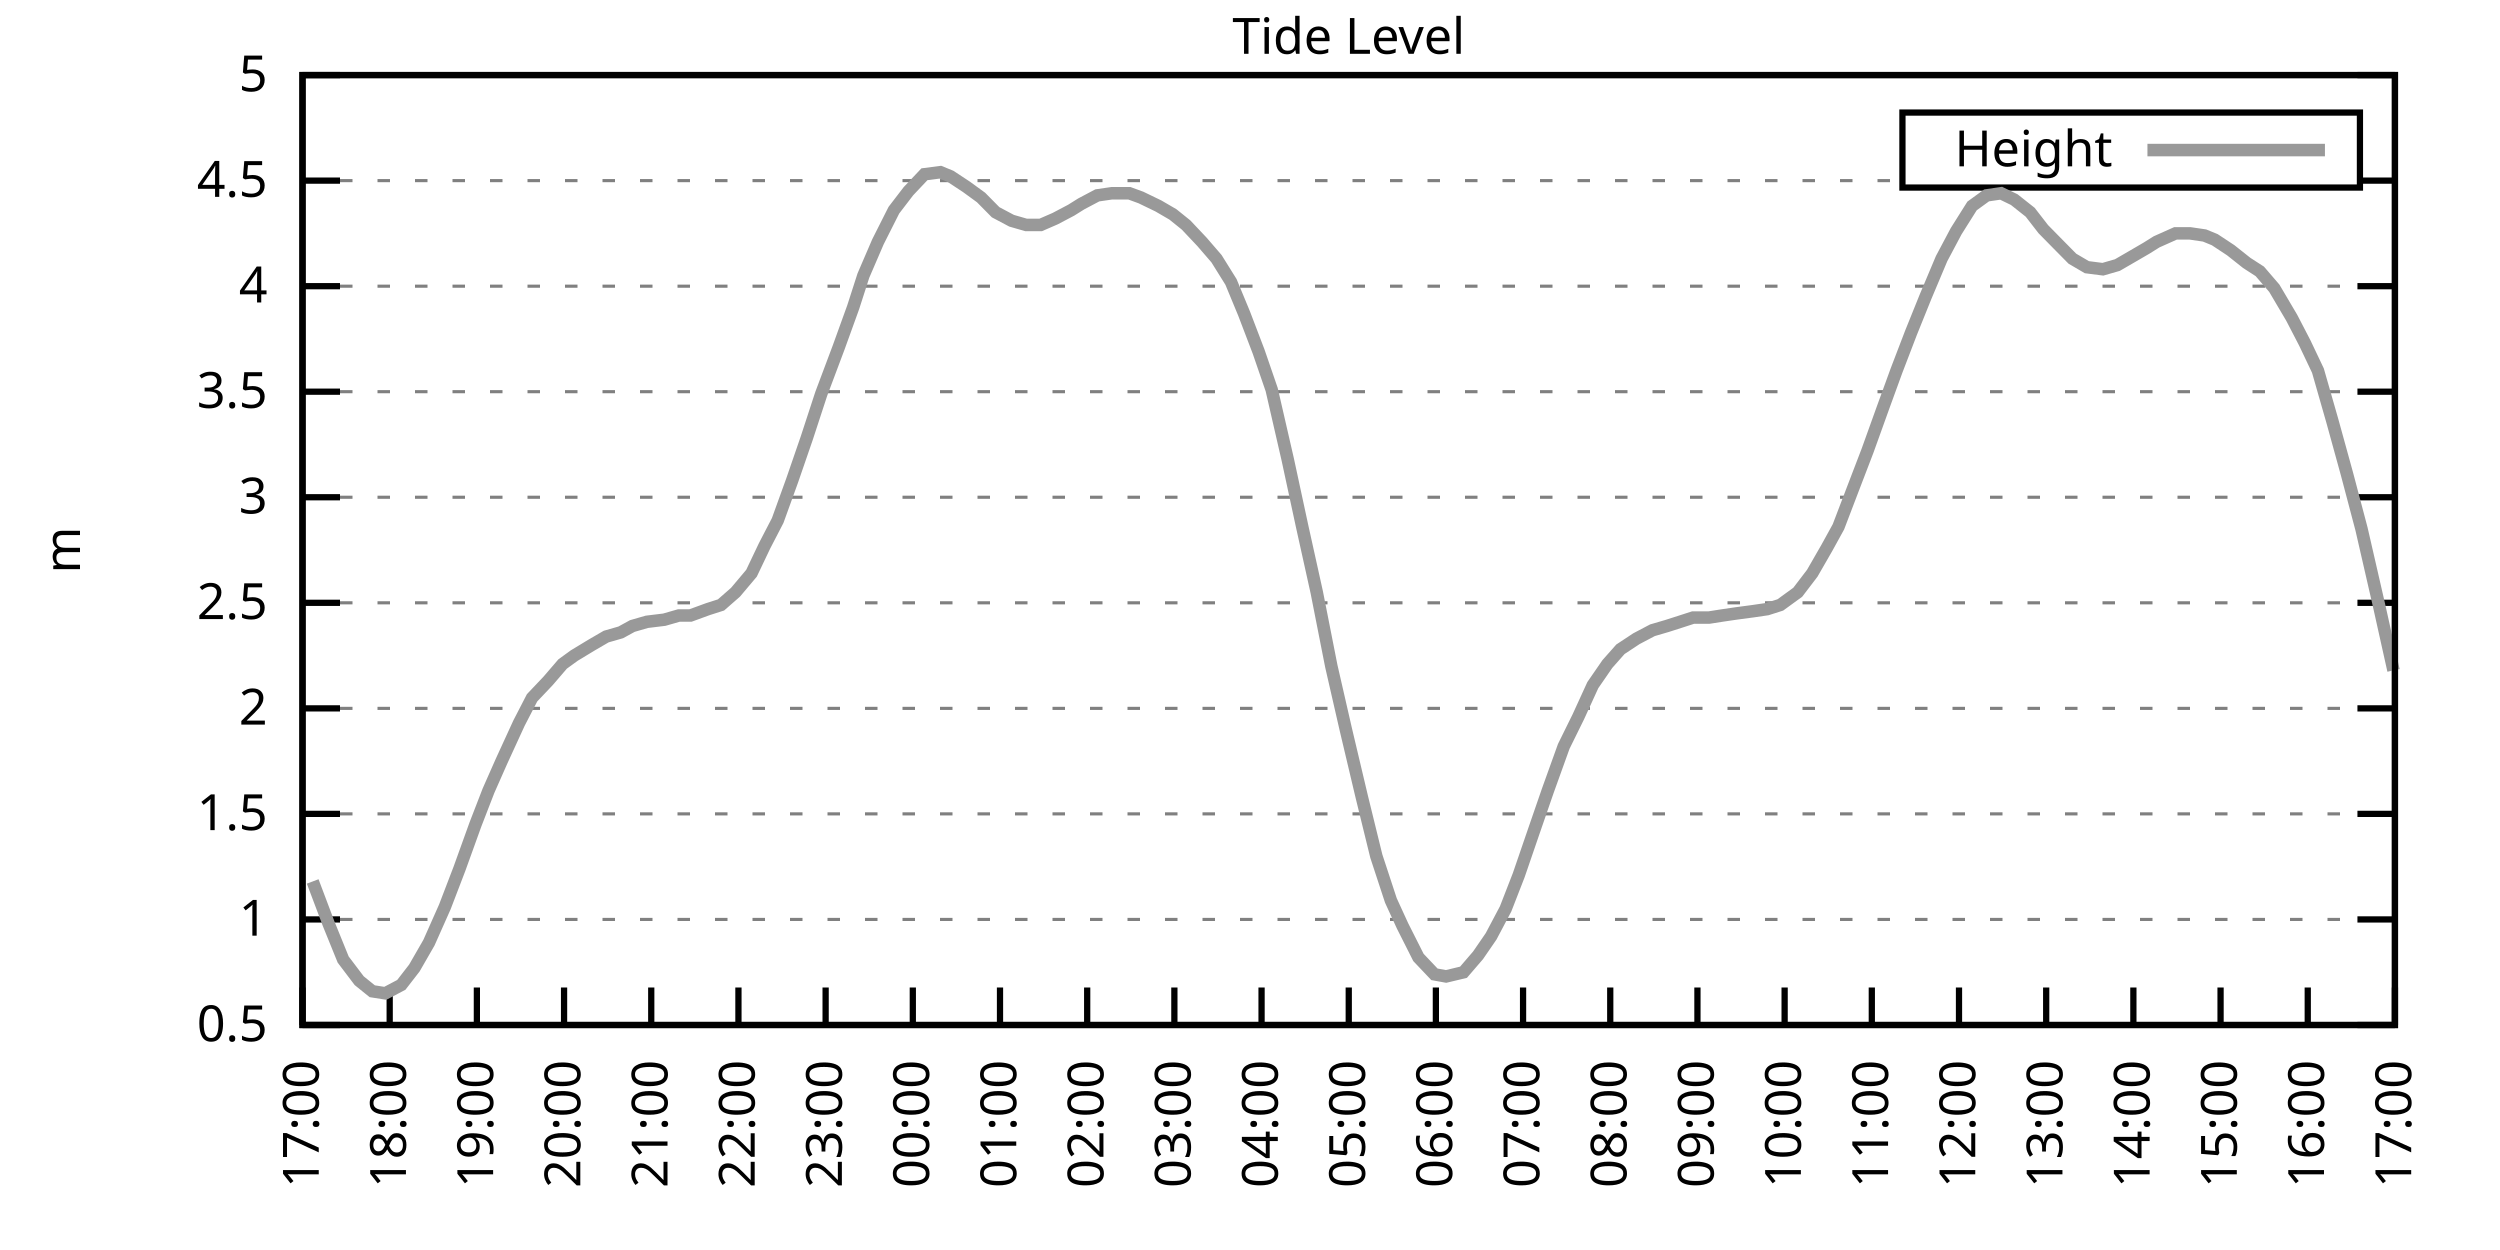
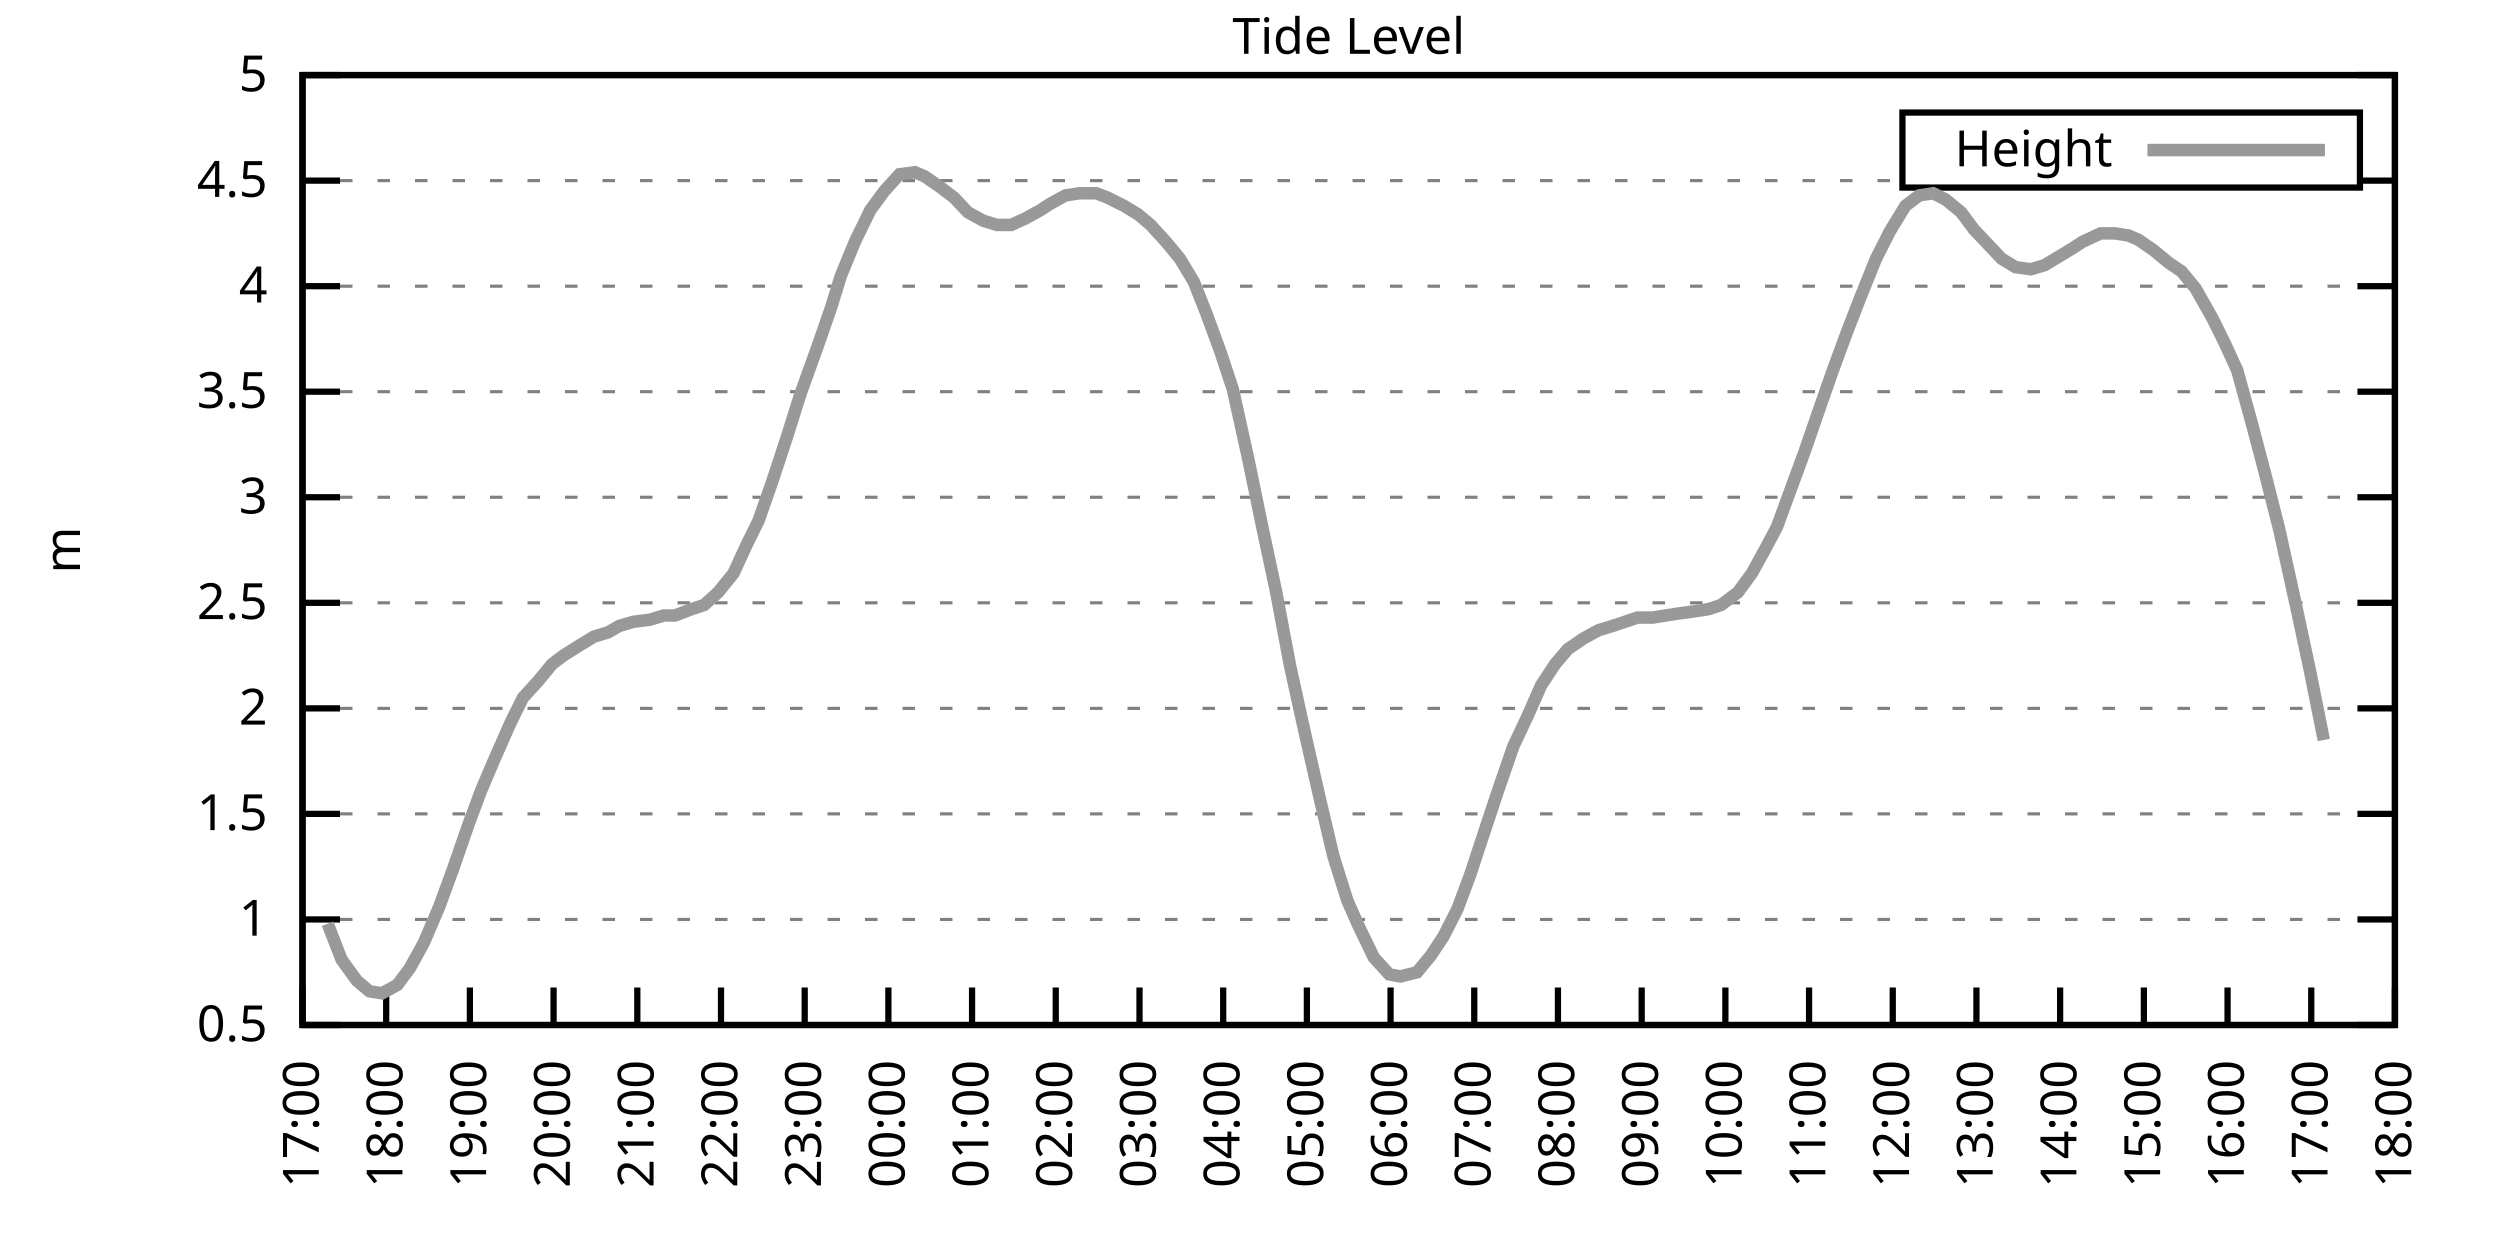
<svg xmlns="http://www.w3.org/2000/svg" xmlns:xlink="http://www.w3.org/1999/xlink" width="400" height="200" viewBox="0 0 400 200">
  <g id="gnuplot_canvas">
    <rect x="0" y="0" width="400" height="200" fill="none" />
    <defs>
      <circle id="gpDot" r="0.5" stroke-width="0.5" stroke="currentColor" />
      <path id="gpPt0" stroke-width="0.333" stroke="currentColor" d="M-1,0 h2 M0,-1 v2" />
      <path id="gpPt1" stroke-width="0.333" stroke="currentColor" d="M-1,-1 L1,1 M1,-1 L-1,1" />
      <path id="gpPt2" stroke-width="0.333" stroke="currentColor" d="M-1,0 L1,0 M0,-1 L0,1 M-1,-1 L1,1 M-1,1 L1,-1" />
      <rect id="gpPt3" stroke-width="0.333" stroke="currentColor" x="-1" y="-1" width="2" height="2" />
      <rect id="gpPt4" stroke-width="0.333" stroke="currentColor" fill="currentColor" x="-1" y="-1" width="2" height="2" />
      <circle id="gpPt5" stroke-width="0.333" stroke="currentColor" cx="0" cy="0" r="1" />
      <use xlink:href="#gpPt5" id="gpPt6" fill="currentColor" stroke="none" />
      <path id="gpPt7" stroke-width="0.333" stroke="currentColor" d="M0,-1.33 L-1.33,0.67 L1.33,0.67 z" />
      <use xlink:href="#gpPt7" id="gpPt8" fill="currentColor" stroke="none" />
      <use xlink:href="#gpPt7" id="gpPt9" stroke="currentColor" transform="rotate(180)" />
      <use xlink:href="#gpPt9" id="gpPt10" fill="currentColor" stroke="none" />
      <use xlink:href="#gpPt3" id="gpPt11" stroke="currentColor" transform="rotate(45)" />
      <use xlink:href="#gpPt11" id="gpPt12" fill="currentColor" stroke="none" />
      <path id="gpPt13" stroke-width="0.333" stroke="currentColor" d="M0,1.330 L1.265,0.411 L0.782,-1.067 L-0.782,-1.076 L-1.265,0.411 z" />
      <use xlink:href="#gpPt13" id="gpPt14" fill="currentColor" stroke="none" />
      <filter id="textbox" filterUnits="objectBoundingBox" x="0" y="0" height="1" width="1">
        <feFlood flood-color="white" flood-opacity="1" result="bgnd" />
        <feComposite in="SourceGraphic" in2="bgnd" operator="atop" />
      </filter>
      <filter id="greybox" filterUnits="objectBoundingBox" x="0" y="0" height="1" width="1">
        <feFlood flood-color="lightgrey" flood-opacity="1" result="grey" />
        <feComposite in="SourceGraphic" in2="grey" operator="atop" />
      </filter>
    </defs>
    <g fill="none" color="white" stroke="currentColor" stroke-width="1.00" stroke-linecap="butt" stroke-linejoin="miter">
</g>
    <g fill="none" color="black" stroke="currentColor" stroke-width="1.00" stroke-linecap="butt" stroke-linejoin="miter">
      <g stroke="none" shape-rendering="crispEdges">
        <polygon fill="rgb(255, 255, 255)" points="48.40,164.00 383.18,164.00 383.18,12.02 48.40,12.02 " />
      </g>
    </g>
    <g fill="none" color="black" stroke="currentColor" stroke-width="1.00" stroke-linecap="butt" stroke-linejoin="miter">
</g>
    <g fill="none" color="black" stroke="black" stroke-width="0.50" stroke-linecap="butt" stroke-linejoin="miter">
</g>
    <g fill="none" color="gray" stroke="currentColor" stroke-width="0.50" stroke-linecap="butt" stroke-linejoin="miter">
      <path stroke="gray" stroke-dasharray="2,4" class="gridline" d="M48.40,164.00 L383.19,164.00  " />
    </g>
    <g fill="none" color="gray" stroke="gray" stroke-width="1.00" stroke-linecap="butt" stroke-linejoin="miter">
</g>
    <g fill="none" color="black" stroke="currentColor" stroke-width="1.00" stroke-linecap="butt" stroke-linejoin="miter">
      <path stroke="black" d="M48.40,164.00 L54.40,164.00 M383.19,164.00 L377.19,164.00  " />
      <g transform="translate(42.80,166.60)" stroke="none" fill="black" font-family="Sans" font-size="8.00" text-anchor="end">
        <text>
          <tspan font-family="Sans"> 0.5</tspan>
        </text>
      </g>
    </g>
    <g fill="none" color="black" stroke="currentColor" stroke-width="1.00" stroke-linecap="butt" stroke-linejoin="miter">
</g>
    <g fill="none" color="black" stroke="black" stroke-width="0.50" stroke-linecap="butt" stroke-linejoin="miter">
</g>
    <g fill="none" color="gray" stroke="currentColor" stroke-width="0.50" stroke-linecap="butt" stroke-linejoin="miter">
      <path stroke="gray" stroke-dasharray="2,4" class="gridline" d="M48.40,147.11 L383.19,147.11  " />
    </g>
    <g fill="none" color="gray" stroke="gray" stroke-width="1.00" stroke-linecap="butt" stroke-linejoin="miter">
</g>
    <g fill="none" color="black" stroke="currentColor" stroke-width="1.00" stroke-linecap="butt" stroke-linejoin="miter">
      <path stroke="black" d="M48.40,147.11 L54.40,147.11 M383.19,147.11 L377.19,147.11  " />
      <g transform="translate(42.80,149.71)" stroke="none" fill="black" font-family="Sans" font-size="8.00" text-anchor="end">
        <text>
          <tspan font-family="Sans"> 1</tspan>
        </text>
      </g>
    </g>
    <g fill="none" color="black" stroke="currentColor" stroke-width="1.00" stroke-linecap="butt" stroke-linejoin="miter">
</g>
    <g fill="none" color="black" stroke="black" stroke-width="0.50" stroke-linecap="butt" stroke-linejoin="miter">
</g>
    <g fill="none" color="gray" stroke="currentColor" stroke-width="0.50" stroke-linecap="butt" stroke-linejoin="miter">
      <path stroke="gray" stroke-dasharray="2,4" class="gridline" d="M48.40,130.22 L383.19,130.22  " />
    </g>
    <g fill="none" color="gray" stroke="gray" stroke-width="1.00" stroke-linecap="butt" stroke-linejoin="miter">
</g>
    <g fill="none" color="black" stroke="currentColor" stroke-width="1.00" stroke-linecap="butt" stroke-linejoin="miter">
      <path stroke="black" d="M48.40,130.22 L54.40,130.22 M383.19,130.22 L377.19,130.22  " />
      <g transform="translate(42.80,132.82)" stroke="none" fill="black" font-family="Sans" font-size="8.00" text-anchor="end">
        <text>
          <tspan font-family="Sans"> 1.5</tspan>
        </text>
      </g>
    </g>
    <g fill="none" color="black" stroke="currentColor" stroke-width="1.00" stroke-linecap="butt" stroke-linejoin="miter">
</g>
    <g fill="none" color="black" stroke="black" stroke-width="0.50" stroke-linecap="butt" stroke-linejoin="miter">
</g>
    <g fill="none" color="gray" stroke="currentColor" stroke-width="0.50" stroke-linecap="butt" stroke-linejoin="miter">
      <path stroke="gray" stroke-dasharray="2,4" class="gridline" d="M48.40,113.34 L383.19,113.34  " />
    </g>
    <g fill="none" color="gray" stroke="gray" stroke-width="1.00" stroke-linecap="butt" stroke-linejoin="miter">
</g>
    <g fill="none" color="black" stroke="currentColor" stroke-width="1.00" stroke-linecap="butt" stroke-linejoin="miter">
      <path stroke="black" d="M48.40,113.34 L54.40,113.34 M383.19,113.34 L377.19,113.34  " />
      <g transform="translate(42.80,115.94)" stroke="none" fill="black" font-family="Sans" font-size="8.00" text-anchor="end">
        <text>
          <tspan font-family="Sans"> 2</tspan>
        </text>
      </g>
    </g>
    <g fill="none" color="black" stroke="currentColor" stroke-width="1.00" stroke-linecap="butt" stroke-linejoin="miter">
</g>
    <g fill="none" color="black" stroke="black" stroke-width="0.50" stroke-linecap="butt" stroke-linejoin="miter">
</g>
    <g fill="none" color="gray" stroke="currentColor" stroke-width="0.50" stroke-linecap="butt" stroke-linejoin="miter">
      <path stroke="gray" stroke-dasharray="2,4" class="gridline" d="M48.40,96.45 L383.19,96.45  " />
    </g>
    <g fill="none" color="gray" stroke="gray" stroke-width="1.00" stroke-linecap="butt" stroke-linejoin="miter">
</g>
    <g fill="none" color="black" stroke="currentColor" stroke-width="1.00" stroke-linecap="butt" stroke-linejoin="miter">
      <path stroke="black" d="M48.40,96.45 L54.40,96.45 M383.19,96.45 L377.19,96.45  " />
      <g transform="translate(42.80,99.05)" stroke="none" fill="black" font-family="Sans" font-size="8.00" text-anchor="end">
        <text>
          <tspan font-family="Sans"> 2.5</tspan>
        </text>
      </g>
    </g>
    <g fill="none" color="black" stroke="currentColor" stroke-width="1.00" stroke-linecap="butt" stroke-linejoin="miter">
</g>
    <g fill="none" color="black" stroke="black" stroke-width="0.50" stroke-linecap="butt" stroke-linejoin="miter">
</g>
    <g fill="none" color="gray" stroke="currentColor" stroke-width="0.50" stroke-linecap="butt" stroke-linejoin="miter">
      <path stroke="gray" stroke-dasharray="2,4" class="gridline" d="M48.40,79.56 L383.19,79.56  " />
    </g>
    <g fill="none" color="gray" stroke="gray" stroke-width="1.00" stroke-linecap="butt" stroke-linejoin="miter">
</g>
    <g fill="none" color="black" stroke="currentColor" stroke-width="1.00" stroke-linecap="butt" stroke-linejoin="miter">
      <path stroke="black" d="M48.40,79.56 L54.40,79.56 M383.19,79.56 L377.19,79.56  " />
      <g transform="translate(42.80,82.16)" stroke="none" fill="black" font-family="Sans" font-size="8.00" text-anchor="end">
        <text>
          <tspan font-family="Sans"> 3</tspan>
        </text>
      </g>
    </g>
    <g fill="none" color="black" stroke="currentColor" stroke-width="1.00" stroke-linecap="butt" stroke-linejoin="miter">
</g>
    <g fill="none" color="black" stroke="black" stroke-width="0.50" stroke-linecap="butt" stroke-linejoin="miter">
</g>
    <g fill="none" color="gray" stroke="currentColor" stroke-width="0.50" stroke-linecap="butt" stroke-linejoin="miter">
      <path stroke="gray" stroke-dasharray="2,4" class="gridline" d="M48.40,62.67 L383.19,62.67  " />
    </g>
    <g fill="none" color="gray" stroke="gray" stroke-width="1.00" stroke-linecap="butt" stroke-linejoin="miter">
</g>
    <g fill="none" color="black" stroke="currentColor" stroke-width="1.00" stroke-linecap="butt" stroke-linejoin="miter">
      <path stroke="black" d="M48.40,62.67 L54.40,62.67 M383.19,62.67 L377.19,62.67  " />
      <g transform="translate(42.80,65.27)" stroke="none" fill="black" font-family="Sans" font-size="8.00" text-anchor="end">
        <text>
          <tspan font-family="Sans"> 3.5</tspan>
        </text>
      </g>
    </g>
    <g fill="none" color="black" stroke="currentColor" stroke-width="1.00" stroke-linecap="butt" stroke-linejoin="miter">
</g>
    <g fill="none" color="black" stroke="black" stroke-width="0.50" stroke-linecap="butt" stroke-linejoin="miter">
</g>
    <g fill="none" color="gray" stroke="currentColor" stroke-width="0.50" stroke-linecap="butt" stroke-linejoin="miter">
      <path stroke="gray" stroke-dasharray="2,4" class="gridline" d="M48.40,45.79 L383.19,45.79  " />
    </g>
    <g fill="none" color="gray" stroke="gray" stroke-width="1.00" stroke-linecap="butt" stroke-linejoin="miter">
</g>
    <g fill="none" color="black" stroke="currentColor" stroke-width="1.00" stroke-linecap="butt" stroke-linejoin="miter">
      <path stroke="black" d="M48.40,45.79 L54.40,45.79 M383.19,45.79 L377.19,45.79  " />
      <g transform="translate(42.80,48.39)" stroke="none" fill="black" font-family="Sans" font-size="8.00" text-anchor="end">
        <text>
          <tspan font-family="Sans"> 4</tspan>
        </text>
      </g>
    </g>
    <g fill="none" color="black" stroke="currentColor" stroke-width="1.00" stroke-linecap="butt" stroke-linejoin="miter">
</g>
    <g fill="none" color="black" stroke="black" stroke-width="0.50" stroke-linecap="butt" stroke-linejoin="miter">
</g>
    <g fill="none" color="gray" stroke="currentColor" stroke-width="0.50" stroke-linecap="butt" stroke-linejoin="miter">
      <path stroke="gray" stroke-dasharray="2,4" class="gridline" d="M48.40,28.90 L304.39,28.90 M377.59,28.90 L383.19,28.90  " />
    </g>
    <g fill="none" color="gray" stroke="gray" stroke-width="1.00" stroke-linecap="butt" stroke-linejoin="miter">
</g>
    <g fill="none" color="black" stroke="currentColor" stroke-width="1.00" stroke-linecap="butt" stroke-linejoin="miter">
      <path stroke="black" d="M48.40,28.90 L54.40,28.90 M383.19,28.90 L377.19,28.90  " />
      <g transform="translate(42.80,31.50)" stroke="none" fill="black" font-family="Sans" font-size="8.00" text-anchor="end">
        <text>
          <tspan font-family="Sans"> 4.5</tspan>
        </text>
      </g>
    </g>
    <g fill="none" color="black" stroke="currentColor" stroke-width="1.00" stroke-linecap="butt" stroke-linejoin="miter">
</g>
    <g fill="none" color="black" stroke="black" stroke-width="0.50" stroke-linecap="butt" stroke-linejoin="miter">
</g>
    <g fill="none" color="gray" stroke="currentColor" stroke-width="0.50" stroke-linecap="butt" stroke-linejoin="miter">
      <path stroke="gray" stroke-dasharray="2,4" class="gridline" d="M48.40,12.01 L383.19,12.01  " />
    </g>
    <g fill="none" color="gray" stroke="gray" stroke-width="1.00" stroke-linecap="butt" stroke-linejoin="miter">
</g>
    <g fill="none" color="black" stroke="currentColor" stroke-width="1.00" stroke-linecap="butt" stroke-linejoin="miter">
      <path stroke="black" d="M48.40,12.01 L54.40,12.01 M383.19,12.01 L377.19,12.01  " />
      <g transform="translate(42.80,14.61)" stroke="none" fill="black" font-family="Sans" font-size="8.00" text-anchor="end">
        <text>
          <tspan font-family="Sans"> 5</tspan>
        </text>
      </g>
    </g>
    <g fill="none" color="black" stroke="currentColor" stroke-width="1.00" stroke-linecap="butt" stroke-linejoin="miter">
      <path stroke="black" d="M48.40,164.00 L48.40,158.00  " />
      <g transform="translate(51.00,169.60) rotate(270.00)" stroke="none" fill="black" font-family="Sans" font-size="8.00" text-anchor="end">
        <text>
          <tspan font-family="Sans">17:00</tspan>
        </text>
      </g>
    </g>
    <g fill="none" color="black" stroke="currentColor" stroke-width="1.00" stroke-linecap="butt" stroke-linejoin="miter">
-       <path stroke="black" d="M62.35,164.00 L62.35,158.00  " />
-       <g transform="translate(64.95,169.60) rotate(270.00)" stroke="none" fill="black" font-family="Sans" font-size="8.00" text-anchor="end">
+       <path stroke="black" d="M61.79,164.00 L61.79,158.00  " />
+       <g transform="translate(64.39,169.60) rotate(270.00)" stroke="none" fill="black" font-family="Sans" font-size="8.00" text-anchor="end">
        <text>
          <tspan font-family="Sans">18:00</tspan>
        </text>
      </g>
    </g>
    <g fill="none" color="black" stroke="currentColor" stroke-width="1.00" stroke-linecap="butt" stroke-linejoin="miter">
-       <path stroke="black" d="M76.30,164.00 L76.30,158.00  " />
-       <g transform="translate(78.90,169.60) rotate(270.00)" stroke="none" fill="black" font-family="Sans" font-size="8.00" text-anchor="end">
+       <path stroke="black" d="M75.18,164.00 L75.18,158.00  " />
+       <g transform="translate(77.78,169.60) rotate(270.00)" stroke="none" fill="black" font-family="Sans" font-size="8.00" text-anchor="end">
        <text>
          <tspan font-family="Sans">19:00</tspan>
        </text>
      </g>
    </g>
    <g fill="none" color="black" stroke="currentColor" stroke-width="1.00" stroke-linecap="butt" stroke-linejoin="miter">
-       <path stroke="black" d="M90.25,164.00 L90.25,158.00  " />
-       <g transform="translate(92.85,169.60) rotate(270.00)" stroke="none" fill="black" font-family="Sans" font-size="8.00" text-anchor="end">
+       <path stroke="black" d="M88.57,164.00 L88.57,158.00  " />
+       <g transform="translate(91.17,169.60) rotate(270.00)" stroke="none" fill="black" font-family="Sans" font-size="8.00" text-anchor="end">
        <text>
          <tspan font-family="Sans">20:00</tspan>
        </text>
      </g>
    </g>
    <g fill="none" color="black" stroke="currentColor" stroke-width="1.00" stroke-linecap="butt" stroke-linejoin="miter">
-       <path stroke="black" d="M104.20,164.00 L104.20,158.00  " />
-       <g transform="translate(106.80,169.60) rotate(270.00)" stroke="none" fill="black" font-family="Sans" font-size="8.00" text-anchor="end">
+       <path stroke="black" d="M101.97,164.00 L101.97,158.00  " />
+       <g transform="translate(104.57,169.60) rotate(270.00)" stroke="none" fill="black" font-family="Sans" font-size="8.00" text-anchor="end">
        <text>
          <tspan font-family="Sans">21:00</tspan>
        </text>
      </g>
    </g>
    <g fill="none" color="black" stroke="currentColor" stroke-width="1.00" stroke-linecap="butt" stroke-linejoin="miter">
-       <path stroke="black" d="M118.15,164.00 L118.15,158.00  " />
-       <g transform="translate(120.75,169.60) rotate(270.00)" stroke="none" fill="black" font-family="Sans" font-size="8.00" text-anchor="end">
+       <path stroke="black" d="M115.36,164.00 L115.36,158.00  " />
+       <g transform="translate(117.96,169.60) rotate(270.00)" stroke="none" fill="black" font-family="Sans" font-size="8.00" text-anchor="end">
        <text>
          <tspan font-family="Sans">22:00</tspan>
        </text>
      </g>
    </g>
    <g fill="none" color="black" stroke="currentColor" stroke-width="1.00" stroke-linecap="butt" stroke-linejoin="miter">
-       <path stroke="black" d="M132.10,164.00 L132.10,158.00  " />
-       <g transform="translate(134.70,169.60) rotate(270.00)" stroke="none" fill="black" font-family="Sans" font-size="8.00" text-anchor="end">
+       <path stroke="black" d="M128.75,164.00 L128.75,158.00  " />
+       <g transform="translate(131.35,169.60) rotate(270.00)" stroke="none" fill="black" font-family="Sans" font-size="8.00" text-anchor="end">
        <text>
          <tspan font-family="Sans">23:00</tspan>
        </text>
      </g>
    </g>
    <g fill="none" color="black" stroke="currentColor" stroke-width="1.00" stroke-linecap="butt" stroke-linejoin="miter">
-       <path stroke="black" d="M146.05,164.00 L146.05,158.00  " />
-       <g transform="translate(148.65,169.60) rotate(270.00)" stroke="none" fill="black" font-family="Sans" font-size="8.00" text-anchor="end">
+       <path stroke="black" d="M142.14,164.00 L142.14,158.00  " />
+       <g transform="translate(144.74,169.60) rotate(270.00)" stroke="none" fill="black" font-family="Sans" font-size="8.00" text-anchor="end">
        <text>
          <tspan font-family="Sans">00:00</tspan>
        </text>
      </g>
    </g>
    <g fill="none" color="black" stroke="currentColor" stroke-width="1.00" stroke-linecap="butt" stroke-linejoin="miter">
-       <path stroke="black" d="M160.00,164.00 L160.00,158.00  " />
-       <g transform="translate(162.60,169.60) rotate(270.00)" stroke="none" fill="black" font-family="Sans" font-size="8.00" text-anchor="end">
+       <path stroke="black" d="M155.53,164.00 L155.53,158.00  " />
+       <g transform="translate(158.13,169.60) rotate(270.00)" stroke="none" fill="black" font-family="Sans" font-size="8.00" text-anchor="end">
        <text>
          <tspan font-family="Sans">01:00</tspan>
        </text>
      </g>
    </g>
    <g fill="none" color="black" stroke="currentColor" stroke-width="1.00" stroke-linecap="butt" stroke-linejoin="miter">
-       <path stroke="black" d="M173.95,164.00 L173.95,158.00  " />
-       <g transform="translate(176.55,169.60) rotate(270.00)" stroke="none" fill="black" font-family="Sans" font-size="8.00" text-anchor="end">
+       <path stroke="black" d="M168.92,164.00 L168.92,158.00  " />
+       <g transform="translate(171.52,169.60) rotate(270.00)" stroke="none" fill="black" font-family="Sans" font-size="8.00" text-anchor="end">
        <text>
          <tspan font-family="Sans">02:00</tspan>
        </text>
      </g>
    </g>
    <g fill="none" color="black" stroke="currentColor" stroke-width="1.00" stroke-linecap="butt" stroke-linejoin="miter">
-       <path stroke="black" d="M187.90,164.00 L187.90,158.00  " />
-       <g transform="translate(190.50,169.60) rotate(270.00)" stroke="none" fill="black" font-family="Sans" font-size="8.00" text-anchor="end">
+       <path stroke="black" d="M182.32,164.00 L182.32,158.00  " />
+       <g transform="translate(184.92,169.60) rotate(270.00)" stroke="none" fill="black" font-family="Sans" font-size="8.00" text-anchor="end">
        <text>
          <tspan font-family="Sans">03:00</tspan>
        </text>
      </g>
    </g>
    <g fill="none" color="black" stroke="currentColor" stroke-width="1.00" stroke-linecap="butt" stroke-linejoin="miter">
-       <path stroke="black" d="M201.85,164.00 L201.85,158.00  " />
-       <g transform="translate(204.45,169.60) rotate(270.00)" stroke="none" fill="black" font-family="Sans" font-size="8.00" text-anchor="end">
+       <path stroke="black" d="M195.71,164.00 L195.71,158.00  " />
+       <g transform="translate(198.31,169.60) rotate(270.00)" stroke="none" fill="black" font-family="Sans" font-size="8.00" text-anchor="end">
        <text>
          <tspan font-family="Sans">04:00</tspan>
        </text>
      </g>
    </g>
    <g fill="none" color="black" stroke="currentColor" stroke-width="1.00" stroke-linecap="butt" stroke-linejoin="miter">
-       <path stroke="black" d="M215.80,164.00 L215.80,158.00  " />
-       <g transform="translate(218.40,169.60) rotate(270.00)" stroke="none" fill="black" font-family="Sans" font-size="8.00" text-anchor="end">
+       <path stroke="black" d="M209.10,164.00 L209.10,158.00  " />
+       <g transform="translate(211.70,169.60) rotate(270.00)" stroke="none" fill="black" font-family="Sans" font-size="8.00" text-anchor="end">
        <text>
          <tspan font-family="Sans">05:00</tspan>
        </text>
      </g>
    </g>
    <g fill="none" color="black" stroke="currentColor" stroke-width="1.00" stroke-linecap="butt" stroke-linejoin="miter">
-       <path stroke="black" d="M229.74,164.00 L229.74,158.00  " />
-       <g transform="translate(232.34,169.60) rotate(270.00)" stroke="none" fill="black" font-family="Sans" font-size="8.00" text-anchor="end">
+       <path stroke="black" d="M222.49,164.00 L222.49,158.00  " />
+       <g transform="translate(225.09,169.60) rotate(270.00)" stroke="none" fill="black" font-family="Sans" font-size="8.00" text-anchor="end">
        <text>
          <tspan font-family="Sans">06:00</tspan>
        </text>
      </g>
    </g>
    <g fill="none" color="black" stroke="currentColor" stroke-width="1.00" stroke-linecap="butt" stroke-linejoin="miter">
-       <path stroke="black" d="M243.69,164.00 L243.69,158.00  " />
-       <g transform="translate(246.29,169.60) rotate(270.00)" stroke="none" fill="black" font-family="Sans" font-size="8.00" text-anchor="end">
+       <path stroke="black" d="M235.88,164.00 L235.88,158.00  " />
+       <g transform="translate(238.48,169.60) rotate(270.00)" stroke="none" fill="black" font-family="Sans" font-size="8.00" text-anchor="end">
        <text>
          <tspan font-family="Sans">07:00</tspan>
        </text>
      </g>
    </g>
    <g fill="none" color="black" stroke="currentColor" stroke-width="1.00" stroke-linecap="butt" stroke-linejoin="miter">
-       <path stroke="black" d="M257.64,164.00 L257.64,158.00  " />
-       <g transform="translate(260.24,169.60) rotate(270.00)" stroke="none" fill="black" font-family="Sans" font-size="8.00" text-anchor="end">
+       <path stroke="black" d="M249.27,164.00 L249.27,158.00  " />
+       <g transform="translate(251.87,169.60) rotate(270.00)" stroke="none" fill="black" font-family="Sans" font-size="8.00" text-anchor="end">
        <text>
          <tspan font-family="Sans">08:00</tspan>
        </text>
      </g>
    </g>
    <g fill="none" color="black" stroke="currentColor" stroke-width="1.00" stroke-linecap="butt" stroke-linejoin="miter">
-       <path stroke="black" d="M271.59,164.00 L271.59,158.00  " />
-       <g transform="translate(274.19,169.60) rotate(270.00)" stroke="none" fill="black" font-family="Sans" font-size="8.00" text-anchor="end">
+       <path stroke="black" d="M262.67,164.00 L262.67,158.00  " />
+       <g transform="translate(265.27,169.60) rotate(270.00)" stroke="none" fill="black" font-family="Sans" font-size="8.00" text-anchor="end">
        <text>
          <tspan font-family="Sans">09:00</tspan>
        </text>
      </g>
    </g>
    <g fill="none" color="black" stroke="currentColor" stroke-width="1.00" stroke-linecap="butt" stroke-linejoin="miter">
-       <path stroke="black" d="M285.54,164.00 L285.54,158.00  " />
-       <g transform="translate(288.14,169.60) rotate(270.00)" stroke="none" fill="black" font-family="Sans" font-size="8.00" text-anchor="end">
+       <path stroke="black" d="M276.06,164.00 L276.06,158.00  " />
+       <g transform="translate(278.66,169.60) rotate(270.00)" stroke="none" fill="black" font-family="Sans" font-size="8.00" text-anchor="end">
        <text>
          <tspan font-family="Sans">10:00</tspan>
        </text>
      </g>
    </g>
    <g fill="none" color="black" stroke="currentColor" stroke-width="1.00" stroke-linecap="butt" stroke-linejoin="miter">
-       <path stroke="black" d="M299.49,164.00 L299.49,158.00  " />
-       <g transform="translate(302.09,169.60) rotate(270.00)" stroke="none" fill="black" font-family="Sans" font-size="8.00" text-anchor="end">
+       <path stroke="black" d="M289.45,164.00 L289.45,158.00  " />
+       <g transform="translate(292.05,169.60) rotate(270.00)" stroke="none" fill="black" font-family="Sans" font-size="8.00" text-anchor="end">
        <text>
          <tspan font-family="Sans">11:00</tspan>
        </text>
      </g>
    </g>
    <g fill="none" color="black" stroke="currentColor" stroke-width="1.00" stroke-linecap="butt" stroke-linejoin="miter">
-       <path stroke="black" d="M313.44,164.00 L313.44,158.00  " />
-       <g transform="translate(316.04,169.60) rotate(270.00)" stroke="none" fill="black" font-family="Sans" font-size="8.00" text-anchor="end">
+       <path stroke="black" d="M302.84,164.00 L302.84,158.00  " />
+       <g transform="translate(305.44,169.60) rotate(270.00)" stroke="none" fill="black" font-family="Sans" font-size="8.00" text-anchor="end">
        <text>
          <tspan font-family="Sans">12:00</tspan>
        </text>
      </g>
    </g>
    <g fill="none" color="black" stroke="currentColor" stroke-width="1.00" stroke-linecap="butt" stroke-linejoin="miter">
-       <path stroke="black" d="M327.39,164.00 L327.39,158.00  " />
-       <g transform="translate(329.99,169.60) rotate(270.00)" stroke="none" fill="black" font-family="Sans" font-size="8.00" text-anchor="end">
+       <path stroke="black" d="M316.23,164.00 L316.23,158.00  " />
+       <g transform="translate(318.83,169.60) rotate(270.00)" stroke="none" fill="black" font-family="Sans" font-size="8.00" text-anchor="end">
        <text>
          <tspan font-family="Sans">13:00</tspan>
        </text>
      </g>
    </g>
    <g fill="none" color="black" stroke="currentColor" stroke-width="1.00" stroke-linecap="butt" stroke-linejoin="miter">
-       <path stroke="black" d="M341.34,164.00 L341.34,158.00  " />
-       <g transform="translate(343.94,169.60) rotate(270.00)" stroke="none" fill="black" font-family="Sans" font-size="8.00" text-anchor="end">
+       <path stroke="black" d="M329.62,164.00 L329.62,158.00  " />
+       <g transform="translate(332.22,169.60) rotate(270.00)" stroke="none" fill="black" font-family="Sans" font-size="8.00" text-anchor="end">
        <text>
          <tspan font-family="Sans">14:00</tspan>
        </text>
      </g>
    </g>
    <g fill="none" color="black" stroke="currentColor" stroke-width="1.00" stroke-linecap="butt" stroke-linejoin="miter">
-       <path stroke="black" d="M355.29,164.00 L355.29,158.00  " />
-       <g transform="translate(357.89,169.60) rotate(270.00)" stroke="none" fill="black" font-family="Sans" font-size="8.00" text-anchor="end">
+       <path stroke="black" d="M343.02,164.00 L343.02,158.00  " />
+       <g transform="translate(345.62,169.60) rotate(270.00)" stroke="none" fill="black" font-family="Sans" font-size="8.00" text-anchor="end">
        <text>
          <tspan font-family="Sans">15:00</tspan>
        </text>
      </g>
    </g>
    <g fill="none" color="black" stroke="currentColor" stroke-width="1.00" stroke-linecap="butt" stroke-linejoin="miter">
-       <path stroke="black" d="M369.24,164.00 L369.24,158.00  " />
-       <g transform="translate(371.84,169.60) rotate(270.00)" stroke="none" fill="black" font-family="Sans" font-size="8.00" text-anchor="end">
+       <path stroke="black" d="M356.41,164.00 L356.41,158.00  " />
+       <g transform="translate(359.01,169.60) rotate(270.00)" stroke="none" fill="black" font-family="Sans" font-size="8.00" text-anchor="end">
        <text>
          <tspan font-family="Sans">16:00</tspan>
+         </text>
+       </g>
+     </g>
+     <g fill="none" color="black" stroke="currentColor" stroke-width="1.00" stroke-linecap="butt" stroke-linejoin="miter">
+       <path stroke="black" d="M369.80,164.00 L369.80,158.00  " />
+       <g transform="translate(372.40,169.60) rotate(270.00)" stroke="none" fill="black" font-family="Sans" font-size="8.00" text-anchor="end">
+         <text>
+           <tspan font-family="Sans">17:00</tspan>
        </text>
      </g>
    </g>
    <g fill="none" color="black" stroke="currentColor" stroke-width="1.00" stroke-linecap="butt" stroke-linejoin="miter">
      <path stroke="black" d="M383.19,164.00 L383.19,158.00  " />
      <g transform="translate(385.79,169.60) rotate(270.00)" stroke="none" fill="black" font-family="Sans" font-size="8.00" text-anchor="end">
        <text>
-           <tspan font-family="Sans">17:00</tspan>
+           <tspan font-family="Sans">18:00</tspan>
        </text>
      </g>
    </g>
    <g fill="none" color="black" stroke="currentColor" stroke-width="1.00" stroke-linecap="butt" stroke-linejoin="miter">
</g>
    <g fill="none" color="black" stroke="currentColor" stroke-width="1.00" stroke-linecap="butt" stroke-linejoin="miter">
      <path stroke="black" d="M48.40,12.01 L48.40,164.00 L383.19,164.00 L383.19,12.01 L48.40,12.01 Z  " />
    </g>
    <g fill="none" color="black" stroke="currentColor" stroke-width="1.00" stroke-linecap="butt" stroke-linejoin="miter">
</g>
    <g fill="none" color="black" stroke="currentColor" stroke-width="1.00" stroke-linecap="butt" stroke-linejoin="miter">
      <path stroke="black" d="M304.39,30.01 L304.39,18.01 L377.59,18.01 L377.59,30.01 L304.39,30.01 Z  " />
    </g>
    <g id="Tide_level_plot_1">
      <g fill="none" color="white" stroke="black" stroke-width="2.00" stroke-linecap="butt" stroke-linejoin="miter">
</g>
      <g fill="none" color="black" stroke="currentColor" stroke-width="2.00" stroke-linecap="butt" stroke-linejoin="miter">
        <g transform="translate(337.99,26.61)" stroke="none" fill="black" font-family="Sans" font-size="8.00" text-anchor="end">
          <text>
            <tspan font-family="Sans">Height</tspan>
          </text>
        </g>
      </g>
      <g fill="none" color="black" stroke="currentColor" stroke-width="2.00" stroke-linecap="butt" stroke-linejoin="miter">
-         <path stroke="rgb(153, 153, 153)" d="M343.59,24.01 L371.99,24.01 M50.03,141.03 L52.58,147.79 L54.91,153.53 L57.47,156.91 L59.56,158.60 L61.65,158.93   L64.21,157.58 L66.30,154.88 L68.63,150.83 L71.18,145.09 L73.51,139.01 L76.07,131.91 L78.16,126.51 L80.25,121.78   L83.04,115.70 L85.13,111.65 L87.69,108.95 L90.02,106.24 L91.88,104.89 L94.67,103.20 L96.99,101.85 L99.32,101.18   L101.18,100.16 L103.50,99.49 L106.29,99.15 L108.62,98.48 L110.48,98.48 L113.27,97.46 L115.36,96.79 L117.68,94.76   L120.24,91.72 L122.33,87.33 L124.43,83.28 L126.75,76.86 L129.08,70.10 L131.40,63.01 L134.19,55.58 L136.51,49.16   L138.14,44.10 L140.47,38.69 L143.02,33.63 L145.35,30.59 L147.91,27.88 L150.46,27.55 L152.09,28.22 L154.65,29.91   L156.97,31.60 L159.30,33.96 L161.86,35.32 L164.18,35.99 L166.51,35.99 L168.83,34.98 L171.39,33.63 L173.02,32.61   L175.57,31.26 L177.90,30.92 L180.69,30.92 L182.55,31.60 L185.34,32.95 L187.66,34.30 L189.76,35.99 L192.31,38.69   L194.64,41.39 L196.96,45.11 L199.06,50.18 L201.38,56.26 L203.47,62.34 L206.03,73.48 L208.36,84.29 L210.68,94.76   L213.01,106.58 L215.33,116.71 L217.89,127.52 L220.21,136.98 L222.54,144.07 L224.40,148.13 L226.95,153.19 L229.51,155.89   L231.37,156.23 L234.16,155.56 L236.49,152.85 L238.58,149.81 L240.90,145.42 L243.00,140.02 L245.32,133.26 L247.65,126.51   L250.20,119.42 L252.53,114.69 L254.85,109.62 L257.18,106.24 L259.27,103.88 L261.83,102.19 L264.39,100.84 L266.71,100.16   L268.80,99.49 L270.90,98.81 L273.45,98.81 L275.55,98.48 L277.87,98.14 L280.43,97.80 L282.75,97.46 L284.85,96.79   L287.64,94.76 L289.96,91.72 L292.29,87.67 L294.15,84.29 L296.47,78.21 L298.80,72.13 L301.35,65.04 L303.44,59.30   L305.77,53.22 L308.09,47.47 L310.65,41.39 L312.98,37.00 L315.53,32.95 L317.86,31.26 L320.18,30.92 L322.28,31.94   L324.83,33.96 L326.93,36.67 L329.25,39.03 L331.58,41.39 L333.90,42.75 L336.46,43.08 L338.78,42.41 L341.11,41.06   L343.43,39.71 L345.06,38.69 L348.08,37.34 L350.41,37.34 L352.73,37.68 L354.36,38.35 L356.92,40.04 L359.48,42.07   L361.57,43.42 L363.89,46.12 L366.68,50.85 L368.78,54.90 L370.87,59.30 L373.19,67.40 L375.52,75.85 L377.84,84.63   L380.63,96.79 L382.96,107.26  " />
+         <path stroke="rgb(153, 153, 153)" d="M343.59,24.01 L371.99,24.01 M52.42,147.79 L54.65,153.53 L57.10,156.91 L59.11,158.60 L61.12,158.93 L63.58,157.58   L65.59,154.88 L67.82,150.83 L70.27,145.09 L72.50,139.01 L74.96,131.91 L76.97,126.51 L78.98,121.78 L81.66,115.70   L83.66,111.65 L86.12,108.95 L88.35,106.24 L90.14,104.89 L92.82,103.20 L95.05,101.85 L97.28,101.18 L99.06,100.16   L101.30,99.49 L103.98,99.15 L106.21,98.48 L107.99,98.48 L110.67,97.46 L112.68,96.79 L114.91,94.76 L117.37,91.72   L119.38,87.33 L121.38,83.28 L123.62,76.86 L125.85,70.10 L128.08,63.01 L130.76,55.58 L132.99,49.16 L134.55,44.10   L136.78,38.69 L139.24,33.63 L141.47,30.59 L143.93,27.88 L146.38,27.55 L147.94,28.22 L150.40,29.91 L152.63,31.60   L154.86,33.96 L157.32,35.32 L159.55,35.99 L161.78,35.99 L164.01,34.98 L166.47,33.63 L168.03,32.61 L170.49,31.26   L172.72,30.92 L175.40,30.92 L177.18,31.60 L179.86,32.95 L182.09,34.30 L184.10,35.99 L186.56,38.69 L188.79,41.39   L191.02,45.11 L193.03,50.18 L195.26,56.26 L197.27,62.34 L199.73,73.48 L201.96,84.29 L204.19,94.76 L206.42,106.58   L208.65,116.71 L211.11,127.52 L213.34,136.98 L215.57,144.07 L217.36,148.13 L219.81,153.19 L222.27,155.89 L224.05,156.23   L226.73,155.56 L228.96,152.85 L230.97,149.81 L233.20,145.42 L235.21,140.02 L237.44,133.26 L239.68,126.51 L242.13,119.42   L244.36,114.69 L246.60,109.62 L248.83,106.24 L250.84,103.88 L253.29,102.19 L255.75,100.84 L257.98,100.16 L259.99,99.49   L262.00,98.81 L264.45,98.81 L266.46,98.48 L268.69,98.14 L271.15,97.80 L273.38,97.46 L275.39,96.79 L278.07,94.76   L280.30,91.72 L282.53,87.67 L284.32,84.29 L286.55,78.21 L288.78,72.13 L291.23,65.04 L293.24,59.30 L295.48,53.22   L297.71,47.47 L300.16,41.39 L302.39,37.00 L304.85,32.95 L307.08,31.26 L309.31,30.92 L311.32,31.94 L313.78,33.96   L315.79,36.67 L318.02,39.03 L320.25,41.39 L322.48,42.75 L324.94,43.08 L327.17,42.41 L329.40,41.06 L331.63,39.71   L333.19,38.69 L336.10,37.34 L338.33,37.34 L340.56,37.68 L342.12,38.35 L344.58,40.04 L347.03,42.07 L349.04,43.42   L351.27,46.12 L353.95,50.85 L355.96,54.90 L357.97,59.30 L360.20,67.40 L362.43,75.85 L364.66,84.63 L367.34,96.79   L369.58,107.26 L371.81,118.40  " />
      </g>
    </g>
    <g fill="none" color="black" stroke="currentColor" stroke-width="2.00" stroke-linecap="butt" stroke-linejoin="miter">
</g>
    <g fill="none" color="black" stroke="black" stroke-width="1.00" stroke-linecap="butt" stroke-linejoin="miter">
</g>
    <g fill="none" color="black" stroke="currentColor" stroke-width="1.00" stroke-linecap="butt" stroke-linejoin="miter">
      <path stroke="black" d="M48.40,12.01 L48.40,164.00 L383.19,164.00 L383.19,12.01 L48.40,12.01 Z  " />
      <g transform="translate(12.80,88.01) rotate(270.00)" stroke="none" fill="black" font-family="Sans" font-size="8.00" text-anchor="middle">
        <text>
          <tspan font-family="Sans">m</tspan>
        </text>
      </g>
    </g>
    <g fill="none" color="black" stroke="currentColor" stroke-width="1.00" stroke-linecap="butt" stroke-linejoin="miter">
</g>
    <g fill="none" color="black" stroke="currentColor" stroke-width="1.00" stroke-linecap="butt" stroke-linejoin="miter">
      <g transform="translate(215.79,8.61)" stroke="none" fill="black" font-family="Sans" font-size="8.00" text-anchor="middle">
        <text>
          <tspan font-family="Sans">Tide Level</tspan>
        </text>
      </g>
    </g>
    <g fill="none" color="black" stroke="currentColor" stroke-width="1.00" stroke-linecap="butt" stroke-linejoin="miter">
</g>
  </g>
</svg>
